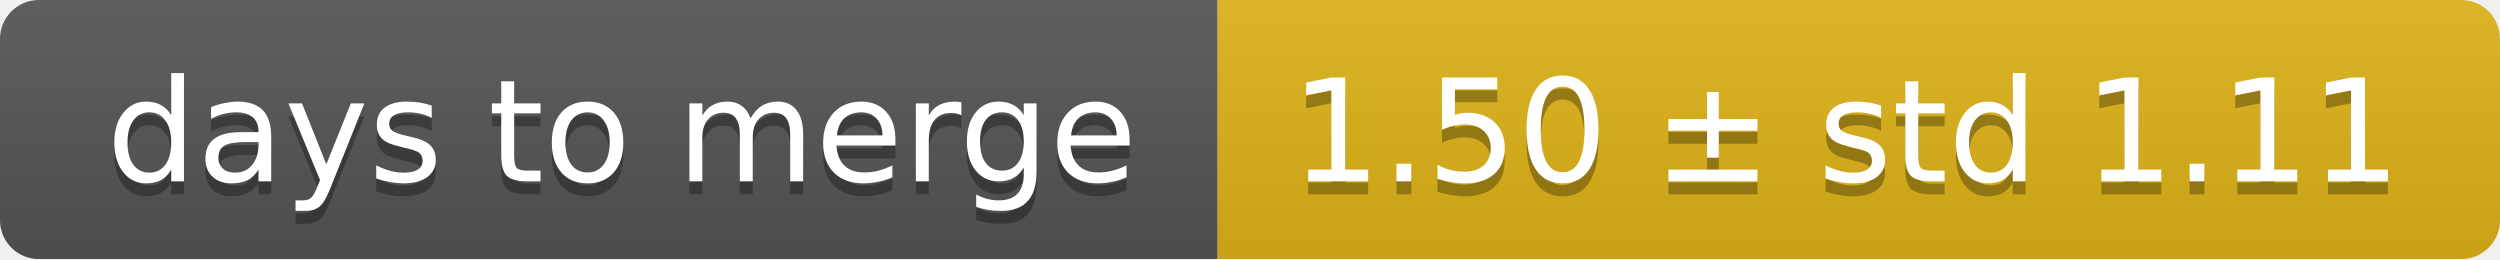
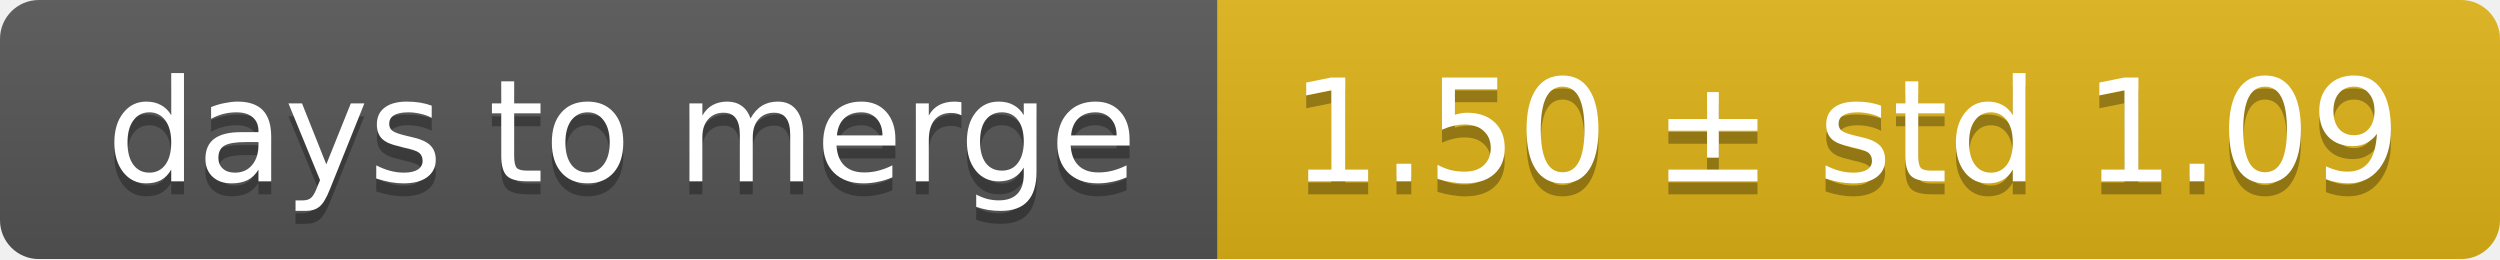
<svg xmlns="http://www.w3.org/2000/svg" width="193" height="20">
  <linearGradient id="smooth" x2="0" y2="100%">
    <stop offset="0" stop-color="#bbb" stop-opacity=".1" />
    <stop offset="1" stop-opacity=".1" />
  </linearGradient>
  <mask id="round">
    <rect width="193" height="20" rx="3" fill="#fff" />
  </mask>
  <g mask="url(#round)">
    <rect width="94" height="20" fill="#555" />
    <rect x="94" width="99" height="20" fill="#dfb317" />
    <rect width="193" height="20" fill="url(#smooth)" />
  </g>
  <g fill="#fff" text-anchor="middle" font-family="DejaVu Sans,Verdana,Geneva,sans-serif" font-size="11">
    <text x="48" y="15" fill="#010101" fill-opacity=".3">days to merge</text>
    <text x="48" y="14">days to merge</text>
-     <text x="142.5" y="15" fill="#010101" fill-opacity=".3">1.50 ± std 1.11</text>
-     <text x="142.5" y="14">1.50 ± std 1.11</text>
+     <text x="142.5" y="15" fill="#010101" fill-opacity=".3">1.50 ± std 1.09</text>
+     <text x="142.5" y="14">1.50 ± std 1.09</text>
  </g>
</svg>
